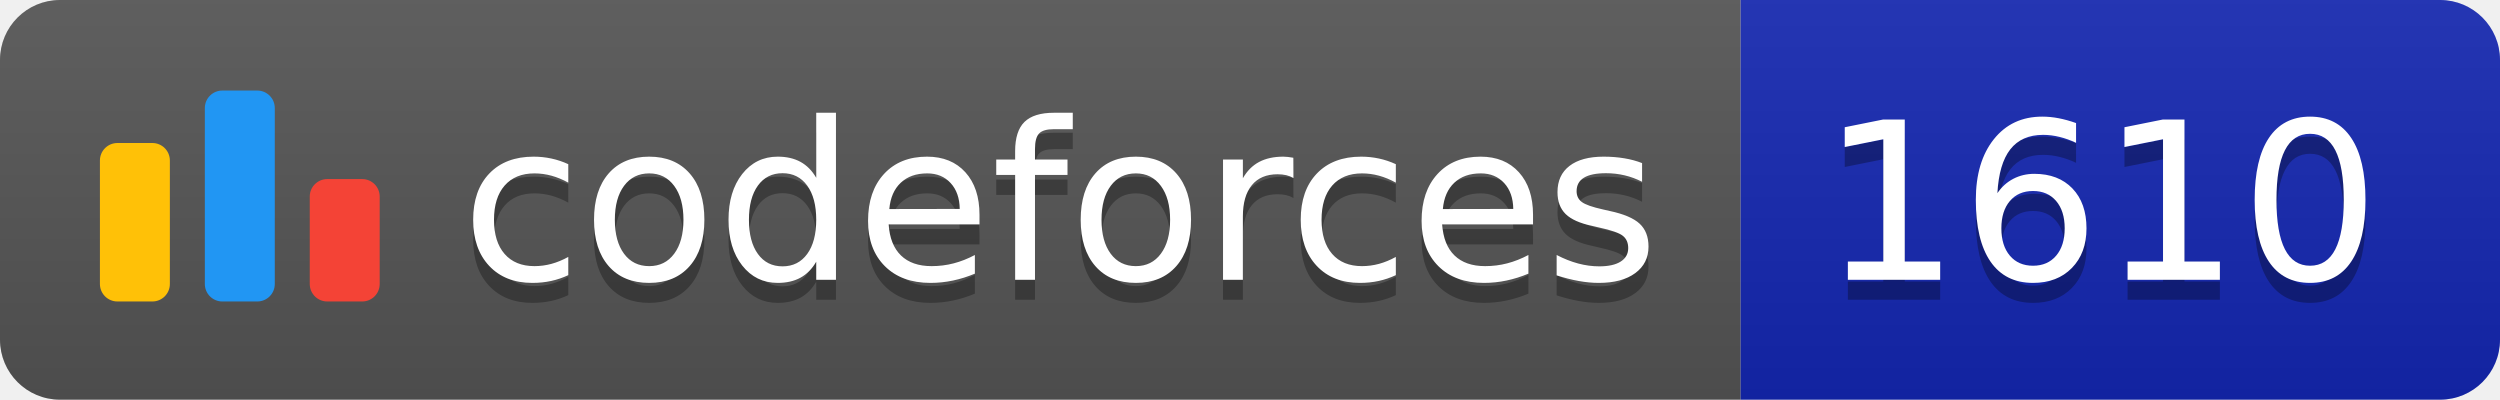
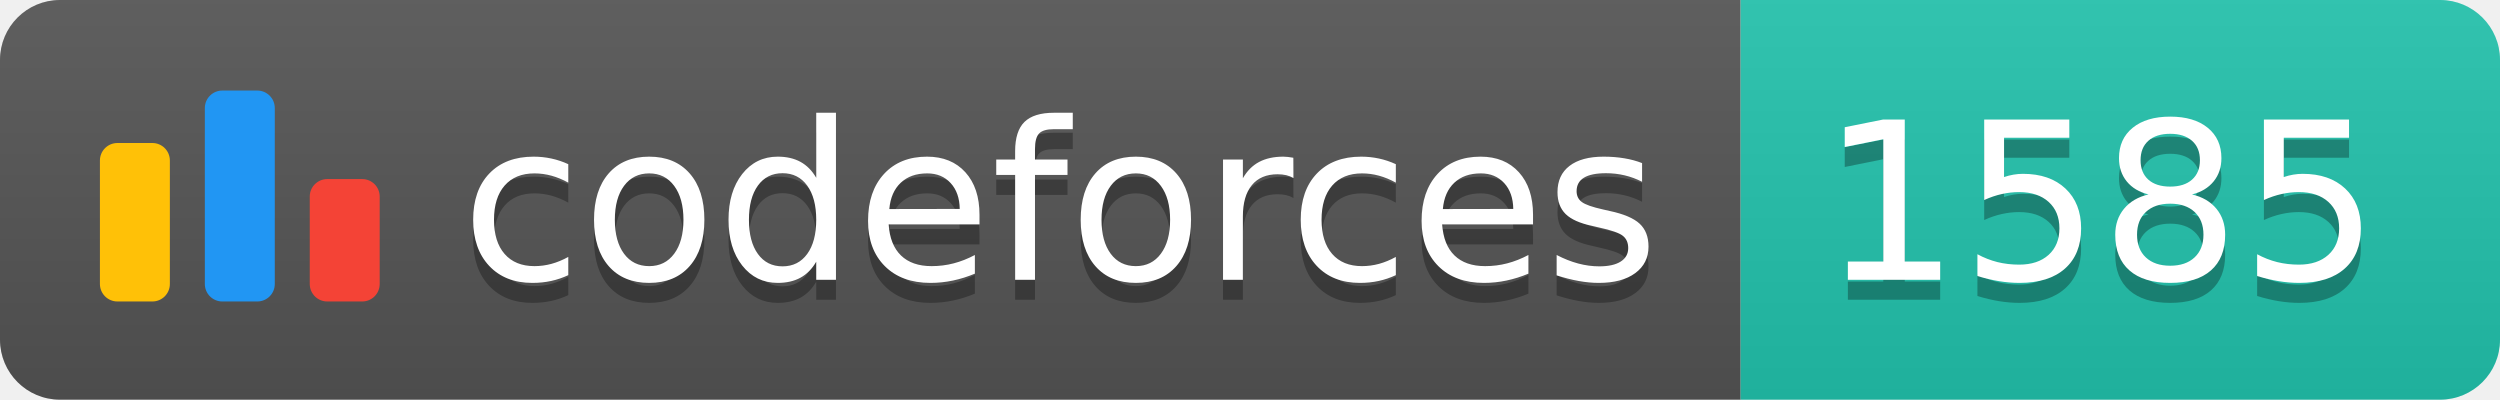
<svg xmlns="http://www.w3.org/2000/svg" width="125.1" height="20">
  <linearGradient id="smooth" x2="0" y2="100%">
    <stop offset="0" stop-color="#bbb" stop-opacity=".1" />
    <stop offset="1" stop-opacity=".1" />
  </linearGradient>
  <clipPath id="round">
    <rect width="125.1" height="20" rx="3" fill="#fff" />
  </clipPath>
  <g clip-path="url(#round)">
    <rect width="87.1" height="20" fill="#555" />
-     <rect x="87.1" width="38.0" height="20" fill="#1427B2" />
+     <rect x="87.1" width="38.0" height="20" fill="#22C4AE" />
    <rect width="125.1" height="20" fill="url(#smooth)" />
  </g>
  <g fill="#fff" text-anchor="middle" font-family="DejaVu Sans,Verdana,Geneva,sans-serif" font-size="110">
    <svg x="5" y="3" class="logo" width="14" height="14" viewBox="0 0 32 25" fill="none">
      <rect y="6" width="8" height="18.125" rx="2" fill="#FFC107" />
      <rect x="24" y="10.125" width="8" height="14" rx="2" fill="#F44336" />
      <rect x="12" width="8" height="24.125" rx="2" fill="#2196F3" />
    </svg>
    <text x="530.5" y="150" fill="#010101" fill-opacity=".3" transform="scale(0.1)" textLength="601.0" lengthAdjust="spacing">codeforces
        </text>
    <text x="530.5" y="140" transform="scale(0.1)" textLength="601.0" lengthAdjust="spacing">codeforces</text>
-     <text x="1051.0" y="150" fill="#010101" fill-opacity=".3" transform="scale(0.1)" textLength="280.0" lengthAdjust="spacing">1610
+     <text x="1051.0" y="150" fill="#010101" fill-opacity=".3" transform="scale(0.1)" textLength="280.0" lengthAdjust="spacing">1585
        </text>
-     <text x="1051.0" y="140" transform="scale(0.1)" textLength="280.0" lengthAdjust="spacing">1610</text>
+     <text x="1051.0" y="140" transform="scale(0.1)" textLength="280.0" lengthAdjust="spacing">1585</text>
  </g>
</svg>
